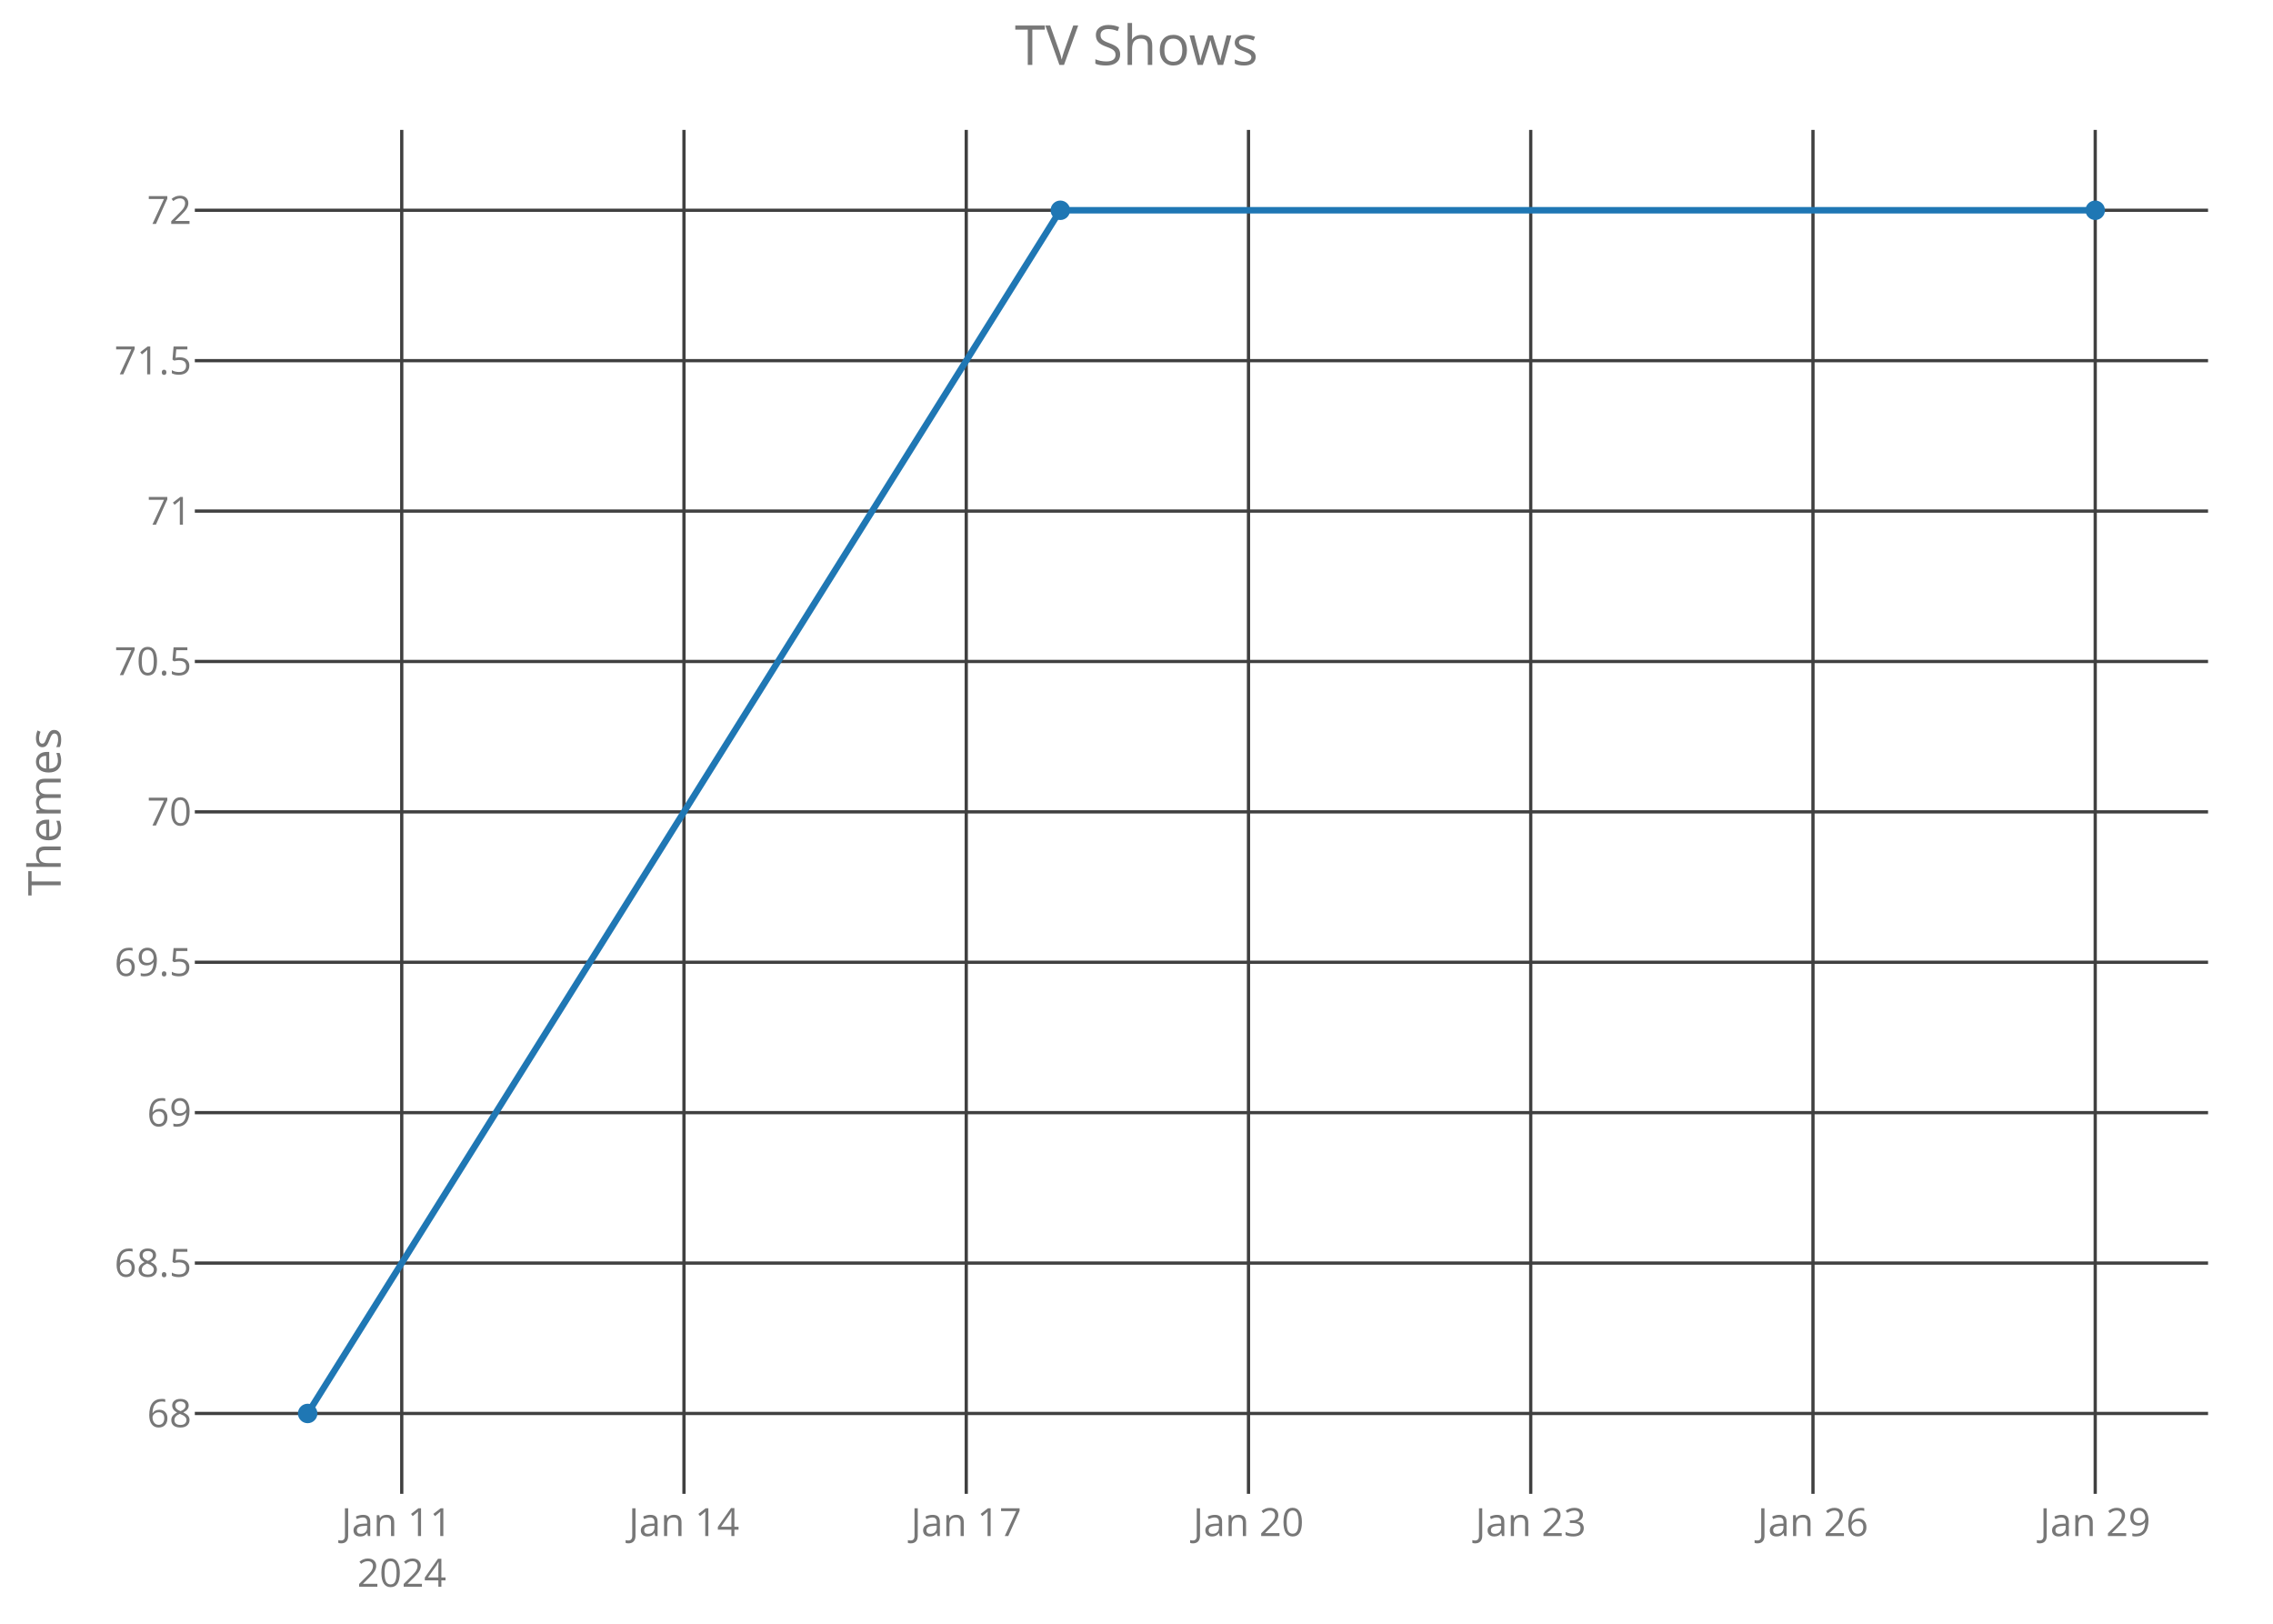
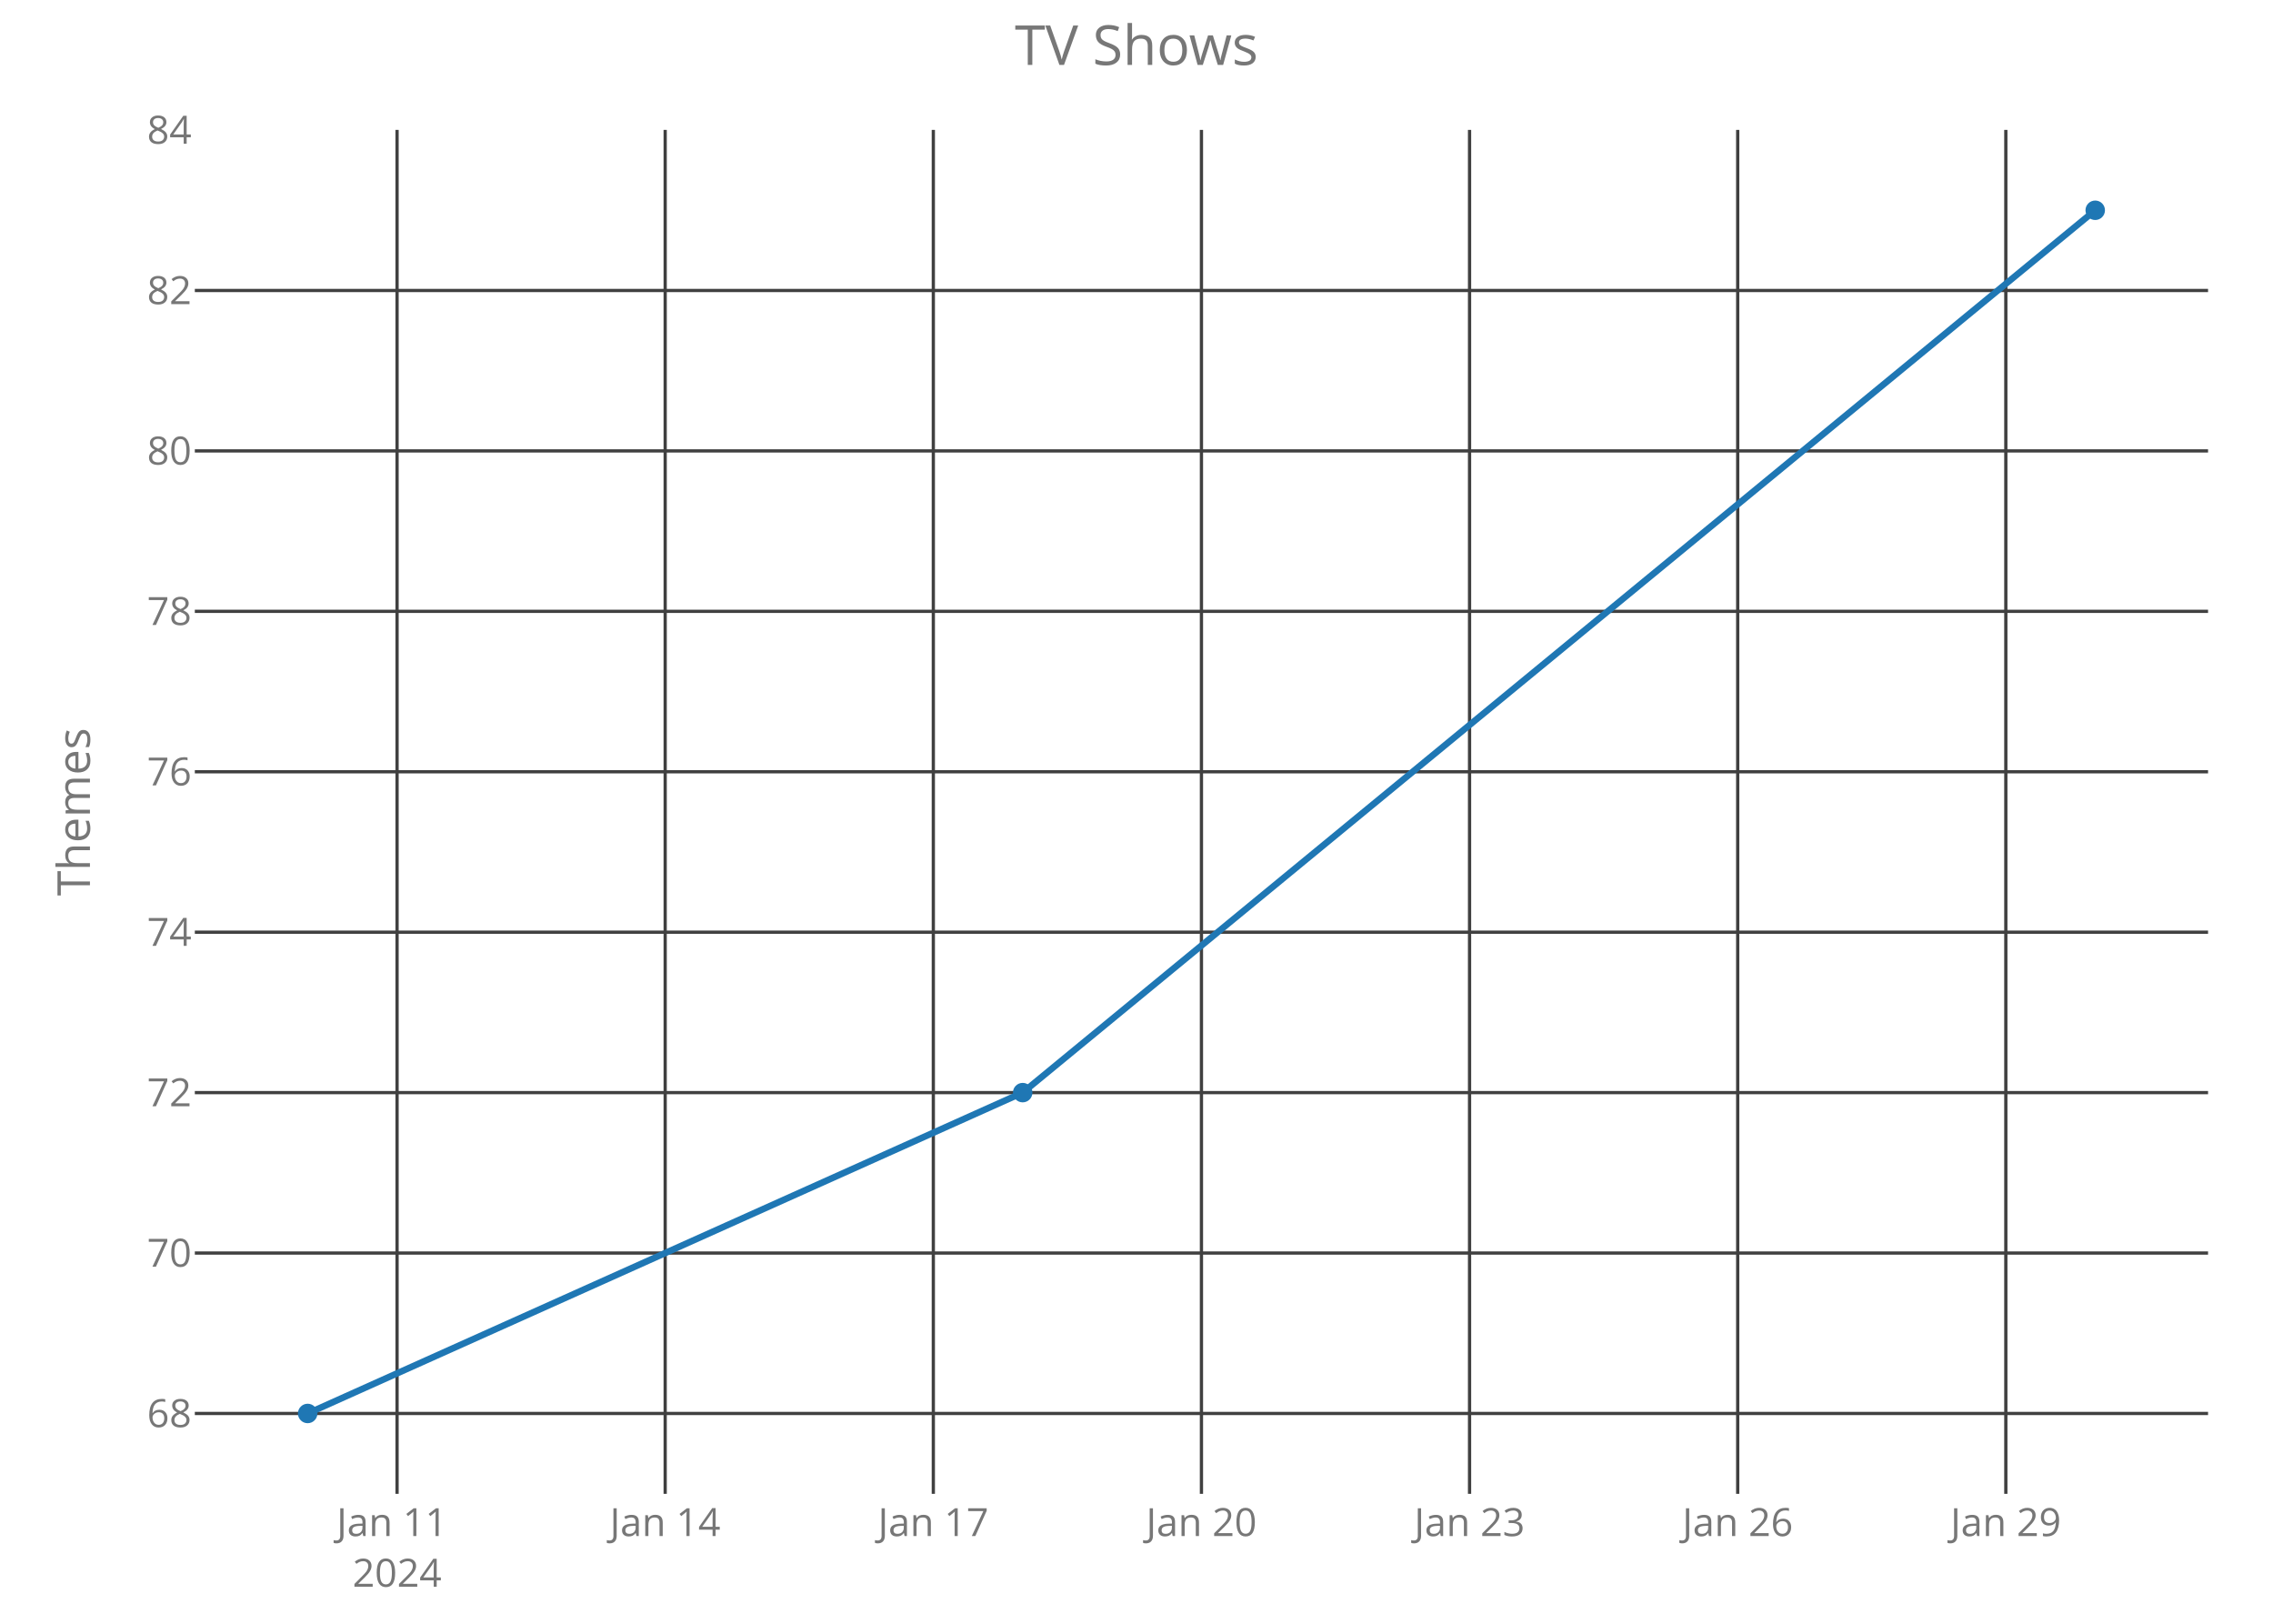
<svg xmlns="http://www.w3.org/2000/svg" class="main-svg" width="700" height="500" style="" viewBox="0 0 700 500">
  <rect x="0" y="0" width="700" height="500" style="fill: rgb(0, 0, 0); fill-opacity: 0;" />
-   <defs id="defs-33d8bc">
+   <defs id="defs-145514">
    <g class="clips">
-       <clipPath id="clip33d8bcxyplot" class="plotclip">
+       <clipPath id="clip145514xyplot" class="plotclip">
        <rect width="620" height="420" />
      </clipPath>
-       <clipPath class="axesclip" id="clip33d8bcx">
+       <clipPath class="axesclip" id="clip145514x">
        <rect x="60" y="0" width="620" height="500" />
      </clipPath>
-       <clipPath class="axesclip" id="clip33d8bcy">
+       <clipPath class="axesclip" id="clip145514y">
        <rect x="0" y="40" width="700" height="420" />
      </clipPath>
-       <clipPath class="axesclip" id="clip33d8bcxy">
+       <clipPath class="axesclip" id="clip145514xy">
        <rect x="60" y="40" width="620" height="420" />
      </clipPath>
    </g>
    <g class="gradients" />
  </defs>
  <g class="bglayer">
    <rect class="bg" x="60" y="40" width="620" height="420" style="fill: rgb(0, 0, 0); fill-opacity: 0; stroke-width: 0;" />
  </g>
  <g class="layer-below">
    <g class="imagelayer" />
    <g class="shapelayer" />
  </g>
  <g class="cartesianlayer">
    <g class="subplot xy">
      <g class="layer-subplot">
        <g class="shapelayer" />
        <g class="imagelayer" />
      </g>
      <g class="gridlayer">
        <g class="x">
-           <path class="xgrid crisp" transform="translate(123.72,0)" d="M0,40v420" style="stroke: rgb(64, 64, 64); stroke-opacity: 1; stroke-width: 1px;" />
-           <path class="xgrid crisp" transform="translate(210.64,0)" d="M0,40v420" style="stroke: rgb(64, 64, 64); stroke-opacity: 1; stroke-width: 1px;" />
-           <path class="xgrid crisp" transform="translate(297.57,0)" d="M0,40v420" style="stroke: rgb(64, 64, 64); stroke-opacity: 1; stroke-width: 1px;" />
-           <path class="xgrid crisp" transform="translate(384.49,0)" d="M0,40v420" style="stroke: rgb(64, 64, 64); stroke-opacity: 1; stroke-width: 1px;" />
-           <path class="xgrid crisp" transform="translate(471.41,0)" d="M0,40v420" style="stroke: rgb(64, 64, 64); stroke-opacity: 1; stroke-width: 1px;" />
-           <path class="xgrid crisp" transform="translate(558.33,0)" d="M0,40v420" style="stroke: rgb(64, 64, 64); stroke-opacity: 1; stroke-width: 1px;" />
-           <path class="xgrid crisp" transform="translate(645.25,0)" d="M0,40v420" style="stroke: rgb(64, 64, 64); stroke-opacity: 1; stroke-width: 1px;" />
+           <path class="xgrid crisp" transform="translate(122.28,0)" d="M0,40v420" style="stroke: rgb(64, 64, 64); stroke-opacity: 1; stroke-width: 1px;" />
+           <path class="xgrid crisp" transform="translate(204.85,0)" d="M0,40v420" style="stroke: rgb(64, 64, 64); stroke-opacity: 1; stroke-width: 1px;" />
+           <path class="xgrid crisp" transform="translate(287.43,0)" d="M0,40v420" style="stroke: rgb(64, 64, 64); stroke-opacity: 1; stroke-width: 1px;" />
+           <path class="xgrid crisp" transform="translate(370,0)" d="M0,40v420" style="stroke: rgb(64, 64, 64); stroke-opacity: 1; stroke-width: 1px;" />
+           <path class="xgrid crisp" transform="translate(452.57,0)" d="M0,40v420" style="stroke: rgb(64, 64, 64); stroke-opacity: 1; stroke-width: 1px;" />
+           <path class="xgrid crisp" transform="translate(535.15,0)" d="M0,40v420" style="stroke: rgb(64, 64, 64); stroke-opacity: 1; stroke-width: 1px;" />
+           <path class="xgrid crisp" transform="translate(617.72,0)" d="M0,40v420" style="stroke: rgb(64, 64, 64); stroke-opacity: 1; stroke-width: 1px;" />
        </g>
        <g class="y">
          <path class="ygrid crisp" transform="translate(0,435.25)" d="M60,0h620" style="stroke: rgb(64, 64, 64); stroke-opacity: 1; stroke-width: 1px;" />
-           <path class="ygrid crisp" transform="translate(0,388.94)" d="M60,0h620" style="stroke: rgb(64, 64, 64); stroke-opacity: 1; stroke-width: 1px;" />
-           <path class="ygrid crisp" transform="translate(0,342.62)" d="M60,0h620" style="stroke: rgb(64, 64, 64); stroke-opacity: 1; stroke-width: 1px;" />
-           <path class="ygrid crisp" transform="translate(0,296.31)" d="M60,0h620" style="stroke: rgb(64, 64, 64); stroke-opacity: 1; stroke-width: 1px;" />
-           <path class="ygrid crisp" transform="translate(0,250)" d="M60,0h620" style="stroke: rgb(64, 64, 64); stroke-opacity: 1; stroke-width: 1px;" />
-           <path class="ygrid crisp" transform="translate(0,203.69)" d="M60,0h620" style="stroke: rgb(64, 64, 64); stroke-opacity: 1; stroke-width: 1px;" />
-           <path class="ygrid crisp" transform="translate(0,157.38)" d="M60,0h620" style="stroke: rgb(64, 64, 64); stroke-opacity: 1; stroke-width: 1px;" />
-           <path class="ygrid crisp" transform="translate(0,111.06)" d="M60,0h620" style="stroke: rgb(64, 64, 64); stroke-opacity: 1; stroke-width: 1px;" />
-           <path class="ygrid crisp" transform="translate(0,64.75)" d="M60,0h620" style="stroke: rgb(64, 64, 64); stroke-opacity: 1; stroke-width: 1px;" />
+           <path class="ygrid crisp" transform="translate(0,385.85)" d="M60,0h620" style="stroke: rgb(64, 64, 64); stroke-opacity: 1; stroke-width: 1px;" />
+           <path class="ygrid crisp" transform="translate(0,336.45)" d="M60,0h620" style="stroke: rgb(64, 64, 64); stroke-opacity: 1; stroke-width: 1px;" />
+           <path class="ygrid crisp" transform="translate(0,287.05)" d="M60,0h620" style="stroke: rgb(64, 64, 64); stroke-opacity: 1; stroke-width: 1px;" />
+           <path class="ygrid crisp" transform="translate(0,237.65)" d="M60,0h620" style="stroke: rgb(64, 64, 64); stroke-opacity: 1; stroke-width: 1px;" />
+           <path class="ygrid crisp" transform="translate(0,188.25)" d="M60,0h620" style="stroke: rgb(64, 64, 64); stroke-opacity: 1; stroke-width: 1px;" />
+           <path class="ygrid crisp" transform="translate(0,138.85)" d="M60,0h620" style="stroke: rgb(64, 64, 64); stroke-opacity: 1; stroke-width: 1px;" />
+           <path class="ygrid crisp" transform="translate(0,89.45)" d="M60,0h620" style="stroke: rgb(64, 64, 64); stroke-opacity: 1; stroke-width: 1px;" />
        </g>
      </g>
      <g class="zerolinelayer" />
      <path class="xlines-below crisp" d="M0,0" style="fill: none;" />
      <path class="ylines-below crisp" d="M0,0" style="fill: none;" />
      <g class="overlines-below" />
      <g class="xaxislayer-below">
        <g class="xtick">
-           <text text-anchor="middle" x="0" y="473" transform="translate(123.72,0)" style="font-family: 'Open Sans'; font-size: 12px; fill: rgb(119, 119, 119); fill-opacity: 1; white-space: pre;">
+           <text text-anchor="middle" x="0" y="473" transform="translate(122.28,0)" style="font-family: 'Open Sans'; font-size: 12px; fill: rgb(119, 119, 119); fill-opacity: 1; white-space: pre;">
            <tspan class="line" dy="0em" x="0" y="473">Jan 11</tspan>
            <tspan class="line" dy="1.3em" x="0" y="473">2024</tspan>
          </text>
        </g>
        <g class="xtick">
-           <text text-anchor="middle" x="0" y="473" transform="translate(210.64,0)" style="font-family: 'Open Sans'; font-size: 12px; fill: rgb(119, 119, 119); fill-opacity: 1; white-space: pre;">Jan 14</text>
+           <text text-anchor="middle" x="0" y="473" transform="translate(204.85,0)" style="font-family: 'Open Sans'; font-size: 12px; fill: rgb(119, 119, 119); fill-opacity: 1; white-space: pre;">Jan 14</text>
        </g>
        <g class="xtick">
-           <text text-anchor="middle" x="0" y="473" transform="translate(297.57,0)" style="font-family: 'Open Sans'; font-size: 12px; fill: rgb(119, 119, 119); fill-opacity: 1; white-space: pre;">Jan 17</text>
+           <text text-anchor="middle" x="0" y="473" transform="translate(287.43,0)" style="font-family: 'Open Sans'; font-size: 12px; fill: rgb(119, 119, 119); fill-opacity: 1; white-space: pre;">Jan 17</text>
        </g>
        <g class="xtick">
-           <text text-anchor="middle" x="0" y="473" transform="translate(384.49,0)" style="font-family: 'Open Sans'; font-size: 12px; fill: rgb(119, 119, 119); fill-opacity: 1; white-space: pre;">Jan 20</text>
+           <text text-anchor="middle" x="0" y="473" transform="translate(370,0)" style="font-family: 'Open Sans'; font-size: 12px; fill: rgb(119, 119, 119); fill-opacity: 1; white-space: pre;">Jan 20</text>
        </g>
        <g class="xtick">
-           <text text-anchor="middle" x="0" y="473" transform="translate(471.41,0)" style="font-family: 'Open Sans'; font-size: 12px; fill: rgb(119, 119, 119); fill-opacity: 1; white-space: pre;">Jan 23</text>
+           <text text-anchor="middle" x="0" y="473" transform="translate(452.57,0)" style="font-family: 'Open Sans'; font-size: 12px; fill: rgb(119, 119, 119); fill-opacity: 1; white-space: pre;">Jan 23</text>
        </g>
        <g class="xtick">
-           <text text-anchor="middle" x="0" y="473" transform="translate(558.33,0)" style="font-family: 'Open Sans'; font-size: 12px; fill: rgb(119, 119, 119); fill-opacity: 1; white-space: pre;">Jan 26</text>
+           <text text-anchor="middle" x="0" y="473" transform="translate(535.15,0)" style="font-family: 'Open Sans'; font-size: 12px; fill: rgb(119, 119, 119); fill-opacity: 1; white-space: pre;">Jan 26</text>
        </g>
        <g class="xtick">
-           <text text-anchor="middle" x="0" y="473" transform="translate(645.25,0)" style="font-family: 'Open Sans'; font-size: 12px; fill: rgb(119, 119, 119); fill-opacity: 1; white-space: pre;">Jan 29</text>
+           <text text-anchor="middle" x="0" y="473" transform="translate(617.72,0)" style="font-family: 'Open Sans'; font-size: 12px; fill: rgb(119, 119, 119); fill-opacity: 1; white-space: pre;">Jan 29</text>
        </g>
      </g>
      <g class="yaxislayer-below">
        <g class="ytick">
          <text text-anchor="end" x="59" y="4.2" transform="translate(0,435.25)" style="font-family: 'Open Sans'; font-size: 12px; fill: rgb(119, 119, 119); fill-opacity: 1; white-space: pre;">68</text>
        </g>
        <g class="ytick">
-           <text text-anchor="end" x="59" y="4.2" transform="translate(0,388.94)" style="font-family: 'Open Sans'; font-size: 12px; fill: rgb(119, 119, 119); fill-opacity: 1; white-space: pre;">68.5</text>
+           <text text-anchor="end" x="59" y="4.2" transform="translate(0,385.85)" style="font-family: 'Open Sans'; font-size: 12px; fill: rgb(119, 119, 119); fill-opacity: 1; white-space: pre;">70</text>
        </g>
        <g class="ytick">
-           <text text-anchor="end" x="59" y="4.2" transform="translate(0,342.62)" style="font-family: 'Open Sans'; font-size: 12px; fill: rgb(119, 119, 119); fill-opacity: 1; white-space: pre;">69</text>
+           <text text-anchor="end" x="59" y="4.2" transform="translate(0,336.45)" style="font-family: 'Open Sans'; font-size: 12px; fill: rgb(119, 119, 119); fill-opacity: 1; white-space: pre;">72</text>
        </g>
        <g class="ytick">
-           <text text-anchor="end" x="59" y="4.2" transform="translate(0,296.31)" style="font-family: 'Open Sans'; font-size: 12px; fill: rgb(119, 119, 119); fill-opacity: 1; white-space: pre;">69.5</text>
+           <text text-anchor="end" x="59" y="4.2" transform="translate(0,287.05)" style="font-family: 'Open Sans'; font-size: 12px; fill: rgb(119, 119, 119); fill-opacity: 1; white-space: pre;">74</text>
        </g>
        <g class="ytick">
-           <text text-anchor="end" x="59" y="4.2" transform="translate(0,250)" style="font-family: 'Open Sans'; font-size: 12px; fill: rgb(119, 119, 119); fill-opacity: 1; white-space: pre;">70</text>
+           <text text-anchor="end" x="59" y="4.2" transform="translate(0,237.65)" style="font-family: 'Open Sans'; font-size: 12px; fill: rgb(119, 119, 119); fill-opacity: 1; white-space: pre;">76</text>
        </g>
        <g class="ytick">
-           <text text-anchor="end" x="59" y="4.2" transform="translate(0,203.69)" style="font-family: 'Open Sans'; font-size: 12px; fill: rgb(119, 119, 119); fill-opacity: 1; white-space: pre;">70.5</text>
+           <text text-anchor="end" x="59" y="4.2" transform="translate(0,188.25)" style="font-family: 'Open Sans'; font-size: 12px; fill: rgb(119, 119, 119); fill-opacity: 1; white-space: pre;">78</text>
        </g>
        <g class="ytick">
-           <text text-anchor="end" x="59" y="4.2" transform="translate(0,157.38)" style="font-family: 'Open Sans'; font-size: 12px; fill: rgb(119, 119, 119); fill-opacity: 1; white-space: pre;">71</text>
+           <text text-anchor="end" x="59" y="4.2" transform="translate(0,138.85)" style="font-family: 'Open Sans'; font-size: 12px; fill: rgb(119, 119, 119); fill-opacity: 1; white-space: pre;">80</text>
        </g>
        <g class="ytick">
-           <text text-anchor="end" x="59" y="4.2" transform="translate(0,111.06)" style="font-family: 'Open Sans'; font-size: 12px; fill: rgb(119, 119, 119); fill-opacity: 1; white-space: pre;">71.5</text>
+           <text text-anchor="end" x="59" y="4.2" transform="translate(0,89.45)" style="font-family: 'Open Sans'; font-size: 12px; fill: rgb(119, 119, 119); fill-opacity: 1; white-space: pre;">82</text>
        </g>
        <g class="ytick">
-           <text text-anchor="end" x="59" y="4.2" transform="translate(0,64.75)" style="font-family: 'Open Sans'; font-size: 12px; fill: rgb(119, 119, 119); fill-opacity: 1; white-space: pre;">72</text>
+           <text text-anchor="end" x="59" y="4.2" transform="translate(0,40.05)" style="font-family: 'Open Sans'; font-size: 12px; fill: rgb(119, 119, 119); fill-opacity: 1; white-space: pre;">84</text>
        </g>
      </g>
      <g class="overaxes-below" />
-       <g class="plot" transform="translate(60,40)" clip-path="url('#clip33d8bcxyplot')">
+       <g class="plot" transform="translate(60,40)" clip-path="url('#clip145514xyplot')">
        <g class="scatterlayer mlayer">
-           <g class="trace scatter tracec6423a" style="stroke-miterlimit: 2; opacity: 1;">
+           <g class="trace scatter tracedfcaa2" style="stroke-miterlimit: 2; opacity: 1;">
            <g class="fills" />
            <g class="errorbars" />
            <g class="lines">
-               <path class="js-line" d="M34.75,395.25L266.54,24.75L585.25,24.75" style="vector-effect: non-scaling-stroke; fill: none; stroke: rgb(31, 119, 180); stroke-opacity: 1; stroke-width: 2px; opacity: 1;" />
+               <path class="js-line" d="M34.75,395.25L254.95,296.45L585.25,24.75" style="vector-effect: non-scaling-stroke; fill: none; stroke: rgb(31, 119, 180); stroke-opacity: 1; stroke-width: 2px; opacity: 1;" />
            </g>
            <g class="points">
              <path class="point" transform="translate(34.75,395.25)" d="M3,0A3,3 0 1,1 0,-3A3,3 0 0,1 3,0Z" style="opacity: 1; stroke-width: 0px; fill: rgb(31, 119, 180); fill-opacity: 1;" />
-               <path class="point" transform="translate(266.54,24.75)" d="M3,0A3,3 0 1,1 0,-3A3,3 0 0,1 3,0Z" style="opacity: 1; stroke-width: 0px; fill: rgb(31, 119, 180); fill-opacity: 1;" />
+               <path class="point" transform="translate(254.95,296.45)" d="M3,0A3,3 0 1,1 0,-3A3,3 0 0,1 3,0Z" style="opacity: 1; stroke-width: 0px; fill: rgb(31, 119, 180); fill-opacity: 1;" />
              <path class="point" transform="translate(585.25,24.75)" d="M3,0A3,3 0 1,1 0,-3A3,3 0 0,1 3,0Z" style="opacity: 1; stroke-width: 0px; fill: rgb(31, 119, 180); fill-opacity: 1;" />
            </g>
            <g class="text" />
          </g>
        </g>
      </g>
      <g class="overplot" />
      <path class="xlines-above" />
      <path class="ylines-above" />
      <g class="overlines-above" />
      <g class="xaxislayer-above" />
      <g class="yaxislayer-above" />
      <g class="overaxes-above" />
    </g>
  </g>
  <g class="polarlayer" />
  <g class="ternarylayer" />
  <g class="geolayer" />
  <g class="funnelarealayer" />
  <g class="pielayer" />
  <g class="treemaplayer" />
  <g class="sunburstlayer" />
  <g class="glimages" />
-   <defs id="topdefs-33d8bc">
+   <defs id="topdefs-145514">
    <g class="clips" />
  </defs>
  <g class="layer-above">
    <g class="imagelayer" />
    <g class="shapelayer" />
  </g>
  <g class="infolayer">
    <g class="g-gtitle">
      <text class="gtitle" x="350" y="20" text-anchor="middle" dy="0em" style="font-family: 'Open Sans'; font-size: 17px; fill: rgb(119, 119, 119); opacity: 1; font-weight: normal; white-space: pre;">TV Shows</text>
    </g>
    <g class="g-xtitle" />
    <g class="g-ytitle">
-       <text class="ytitle" transform="rotate(-90,18.7,250)" x="18.7" y="250" text-anchor="middle" style="font-family: 'Open Sans'; font-size: 14px; fill: rgb(119, 119, 119); opacity: 1; font-weight: normal; white-space: pre;">Themes</text>
+       <text class="ytitle" transform="rotate(-90,27.7,250)" x="27.7" y="250" text-anchor="middle" style="font-family: 'Open Sans'; font-size: 14px; fill: rgb(119, 119, 119); opacity: 1; font-weight: normal; white-space: pre;">Themes</text>
    </g>
  </g>
</svg>
